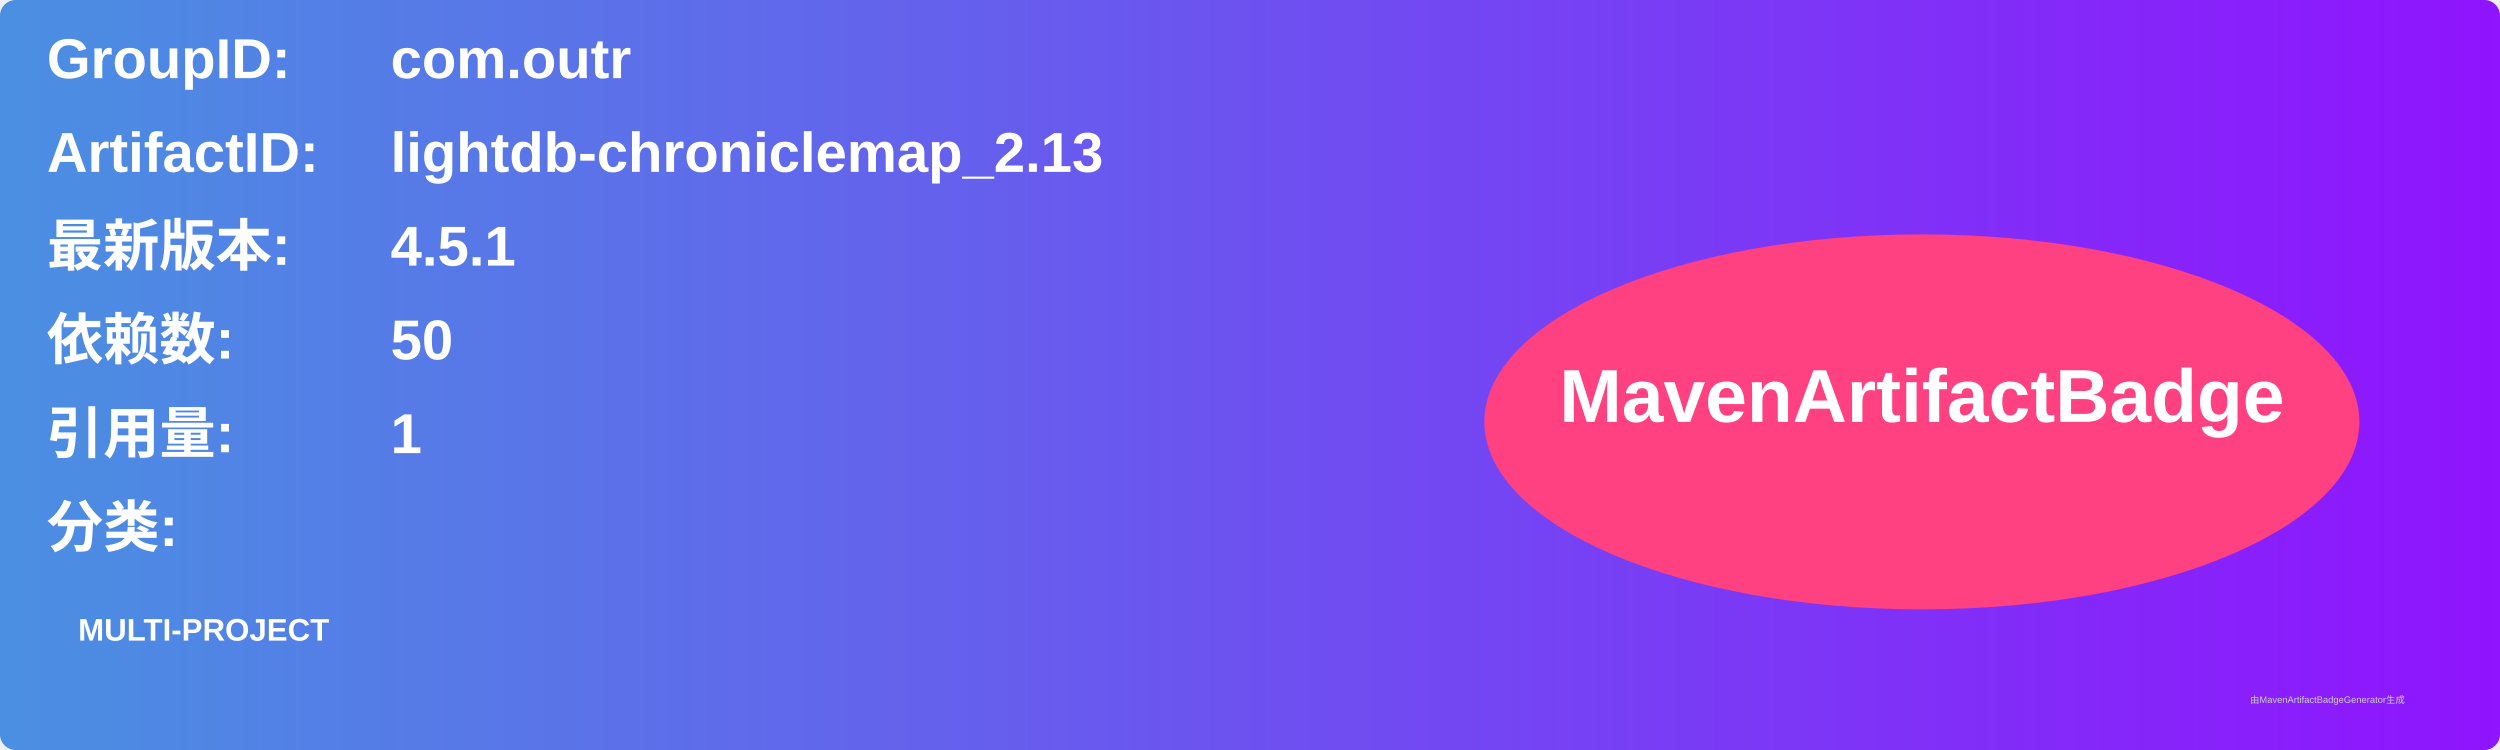
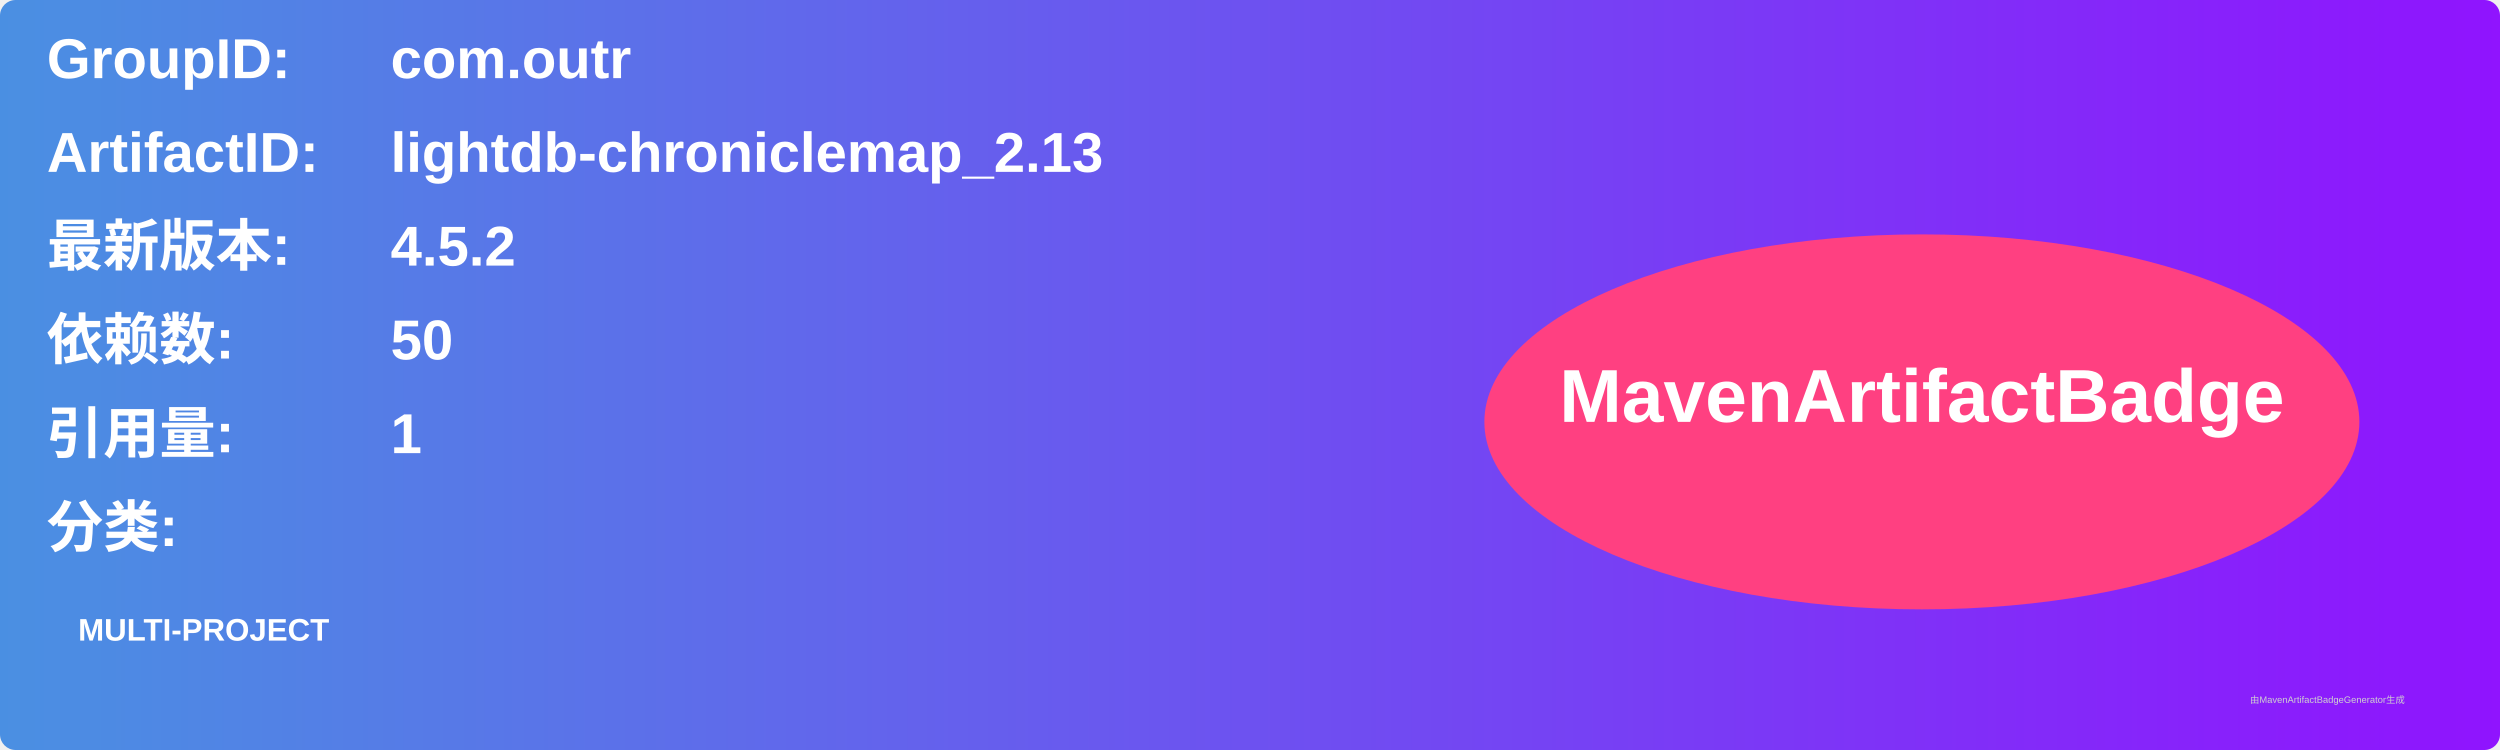
<svg xmlns="http://www.w3.org/2000/svg" width="800" height="240" viewBox="0 0 800 240">
  <linearGradient id="grad" x1="0%" y1="0%" x2="100%" y2="0%">
    <stop offset="0%" stop-color="#4a90e2" />
    <stop offset="100%" stop-color="#9013fe" />
  </linearGradient>
  <rect width="100%" height="100%" rx="5" ry="5" fill="url(#grad)" />
  <g transform="translate(15, 15)">
    <text x="0" y="10" font-family="Arial" font-size="18" fill="white" font-weight="bold" width="260">GroupID:</text>
    <text x="110" y="10" font-family="Arial" font-size="18" fill="white" font-weight="bold" width="460">com.outr</text>
    <text x="0" y="40" font-family="Arial" font-size="18" fill="white" font-weight="bold" width="260">ArtifactID:</text>
    <text x="110" y="40" font-family="Arial" font-size="18" fill="white" font-weight="bold" width="460">lightdb-chroniclemap_2.13</text>
    <text x="0" y="70" font-family="Arial" font-size="18" fill="white" font-weight="bold">最新版本:</text>
    <text x="110" y="70" font-family="Arial" font-size="18" fill="white" font-weight="bold">
-       <tspan font-weight="bold">4.5.1</tspan>
+       <tspan font-weight="bold">4.5.2</tspan>
    </text>
    <text x="0" y="100" font-family="Arial" font-size="18" fill="white" font-weight="bold">依赖数: </text>
    <text x="110" y="100" font-family="Arial" font-size="18" fill="white">
      <tspan font-weight="bold">50</tspan>
    </text>
    <text x="0" y="130" font-family="Arial" font-size="18" fill="white" font-weight="bold">引用量: </text>
    <text x="110" y="130" font-family="Arial" font-size="18" fill="white">
      <tspan font-weight="bold">1</tspan>
    </text>
    <text x="0" y="160" font-family="Arial" font-size="18" fill="white" font-weight="bold">分类:</text>
    <text x="10" y="190" font-family="Arial" font-size="10" fill="white">
      <tspan font-weight="bold">MULTI-PROJECT</tspan>
    </text>
    <ellipse cx="600" cy="120" rx="140" ry="60" fill="#ff4081" />
    <text x="600" y="120" text-anchor="middle" font-family="Arial" font-size="24" fill="white" font-weight="bold">MavenArtifactBadge</text>
  </g>
  <text x="720" y="225" font-family="Arial" font-size="3" fill="#d0d0d0">由MavenArtifactBadgeGenerator生成</text>
</svg>
